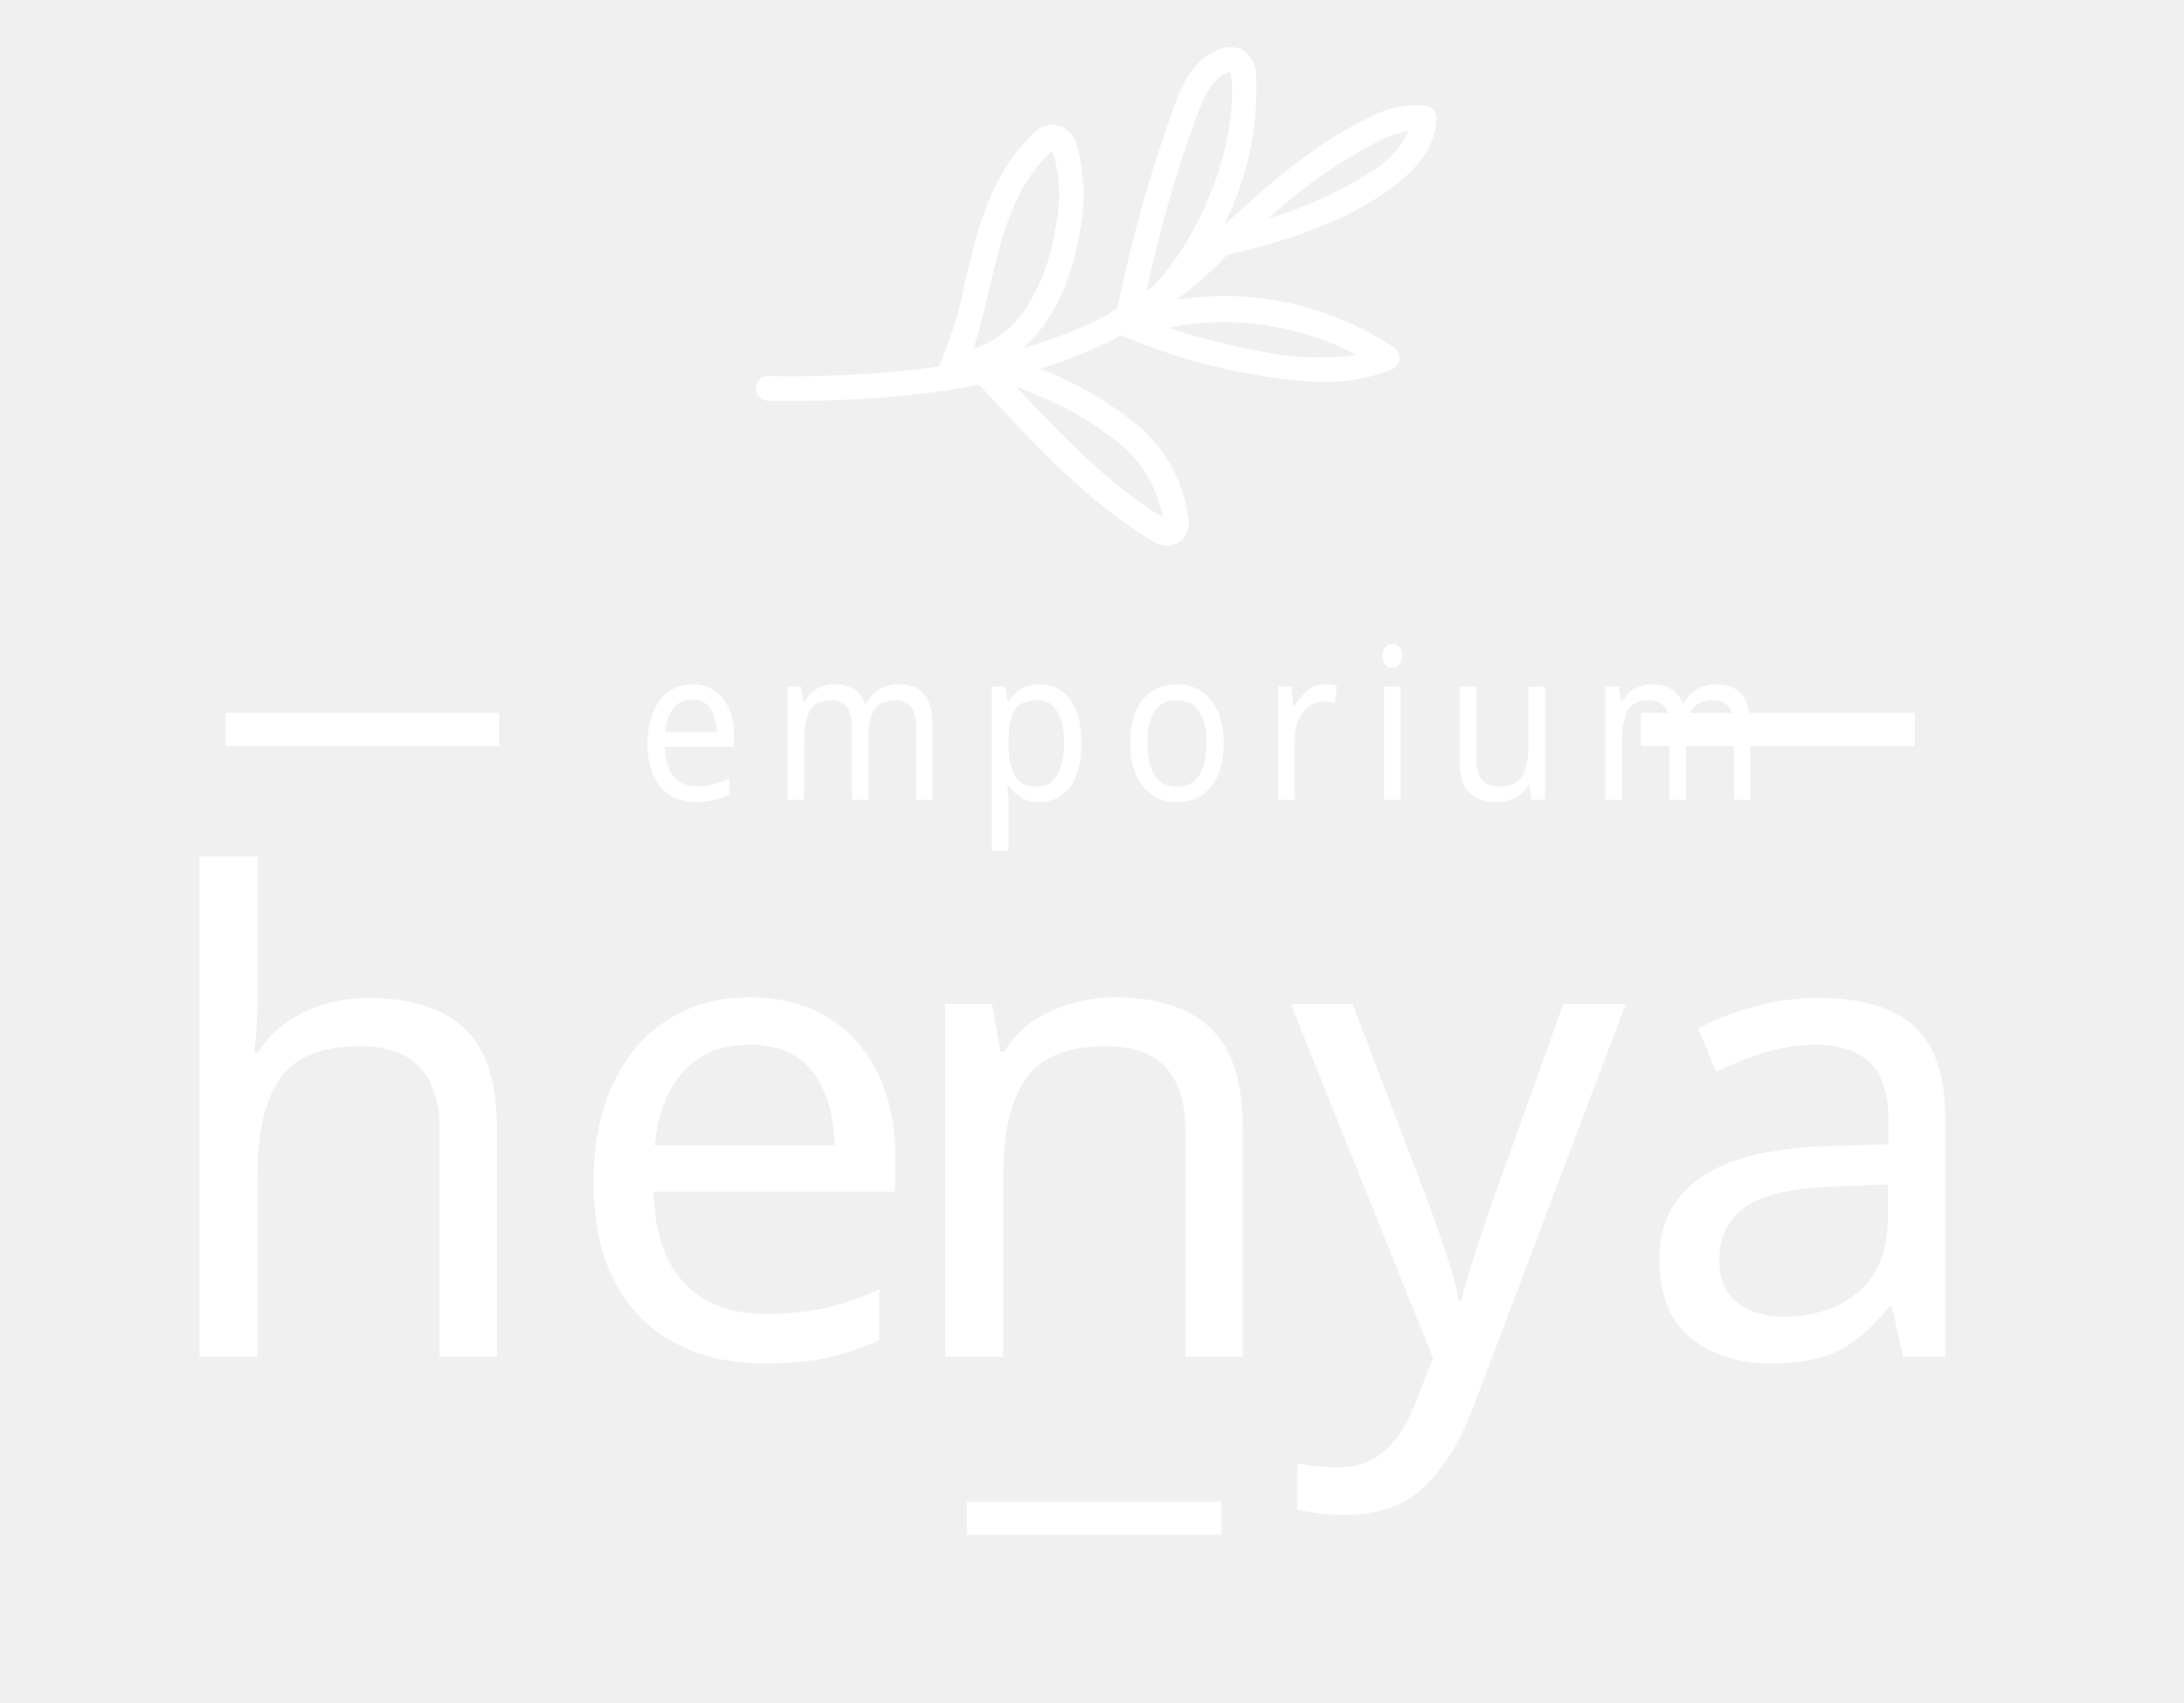
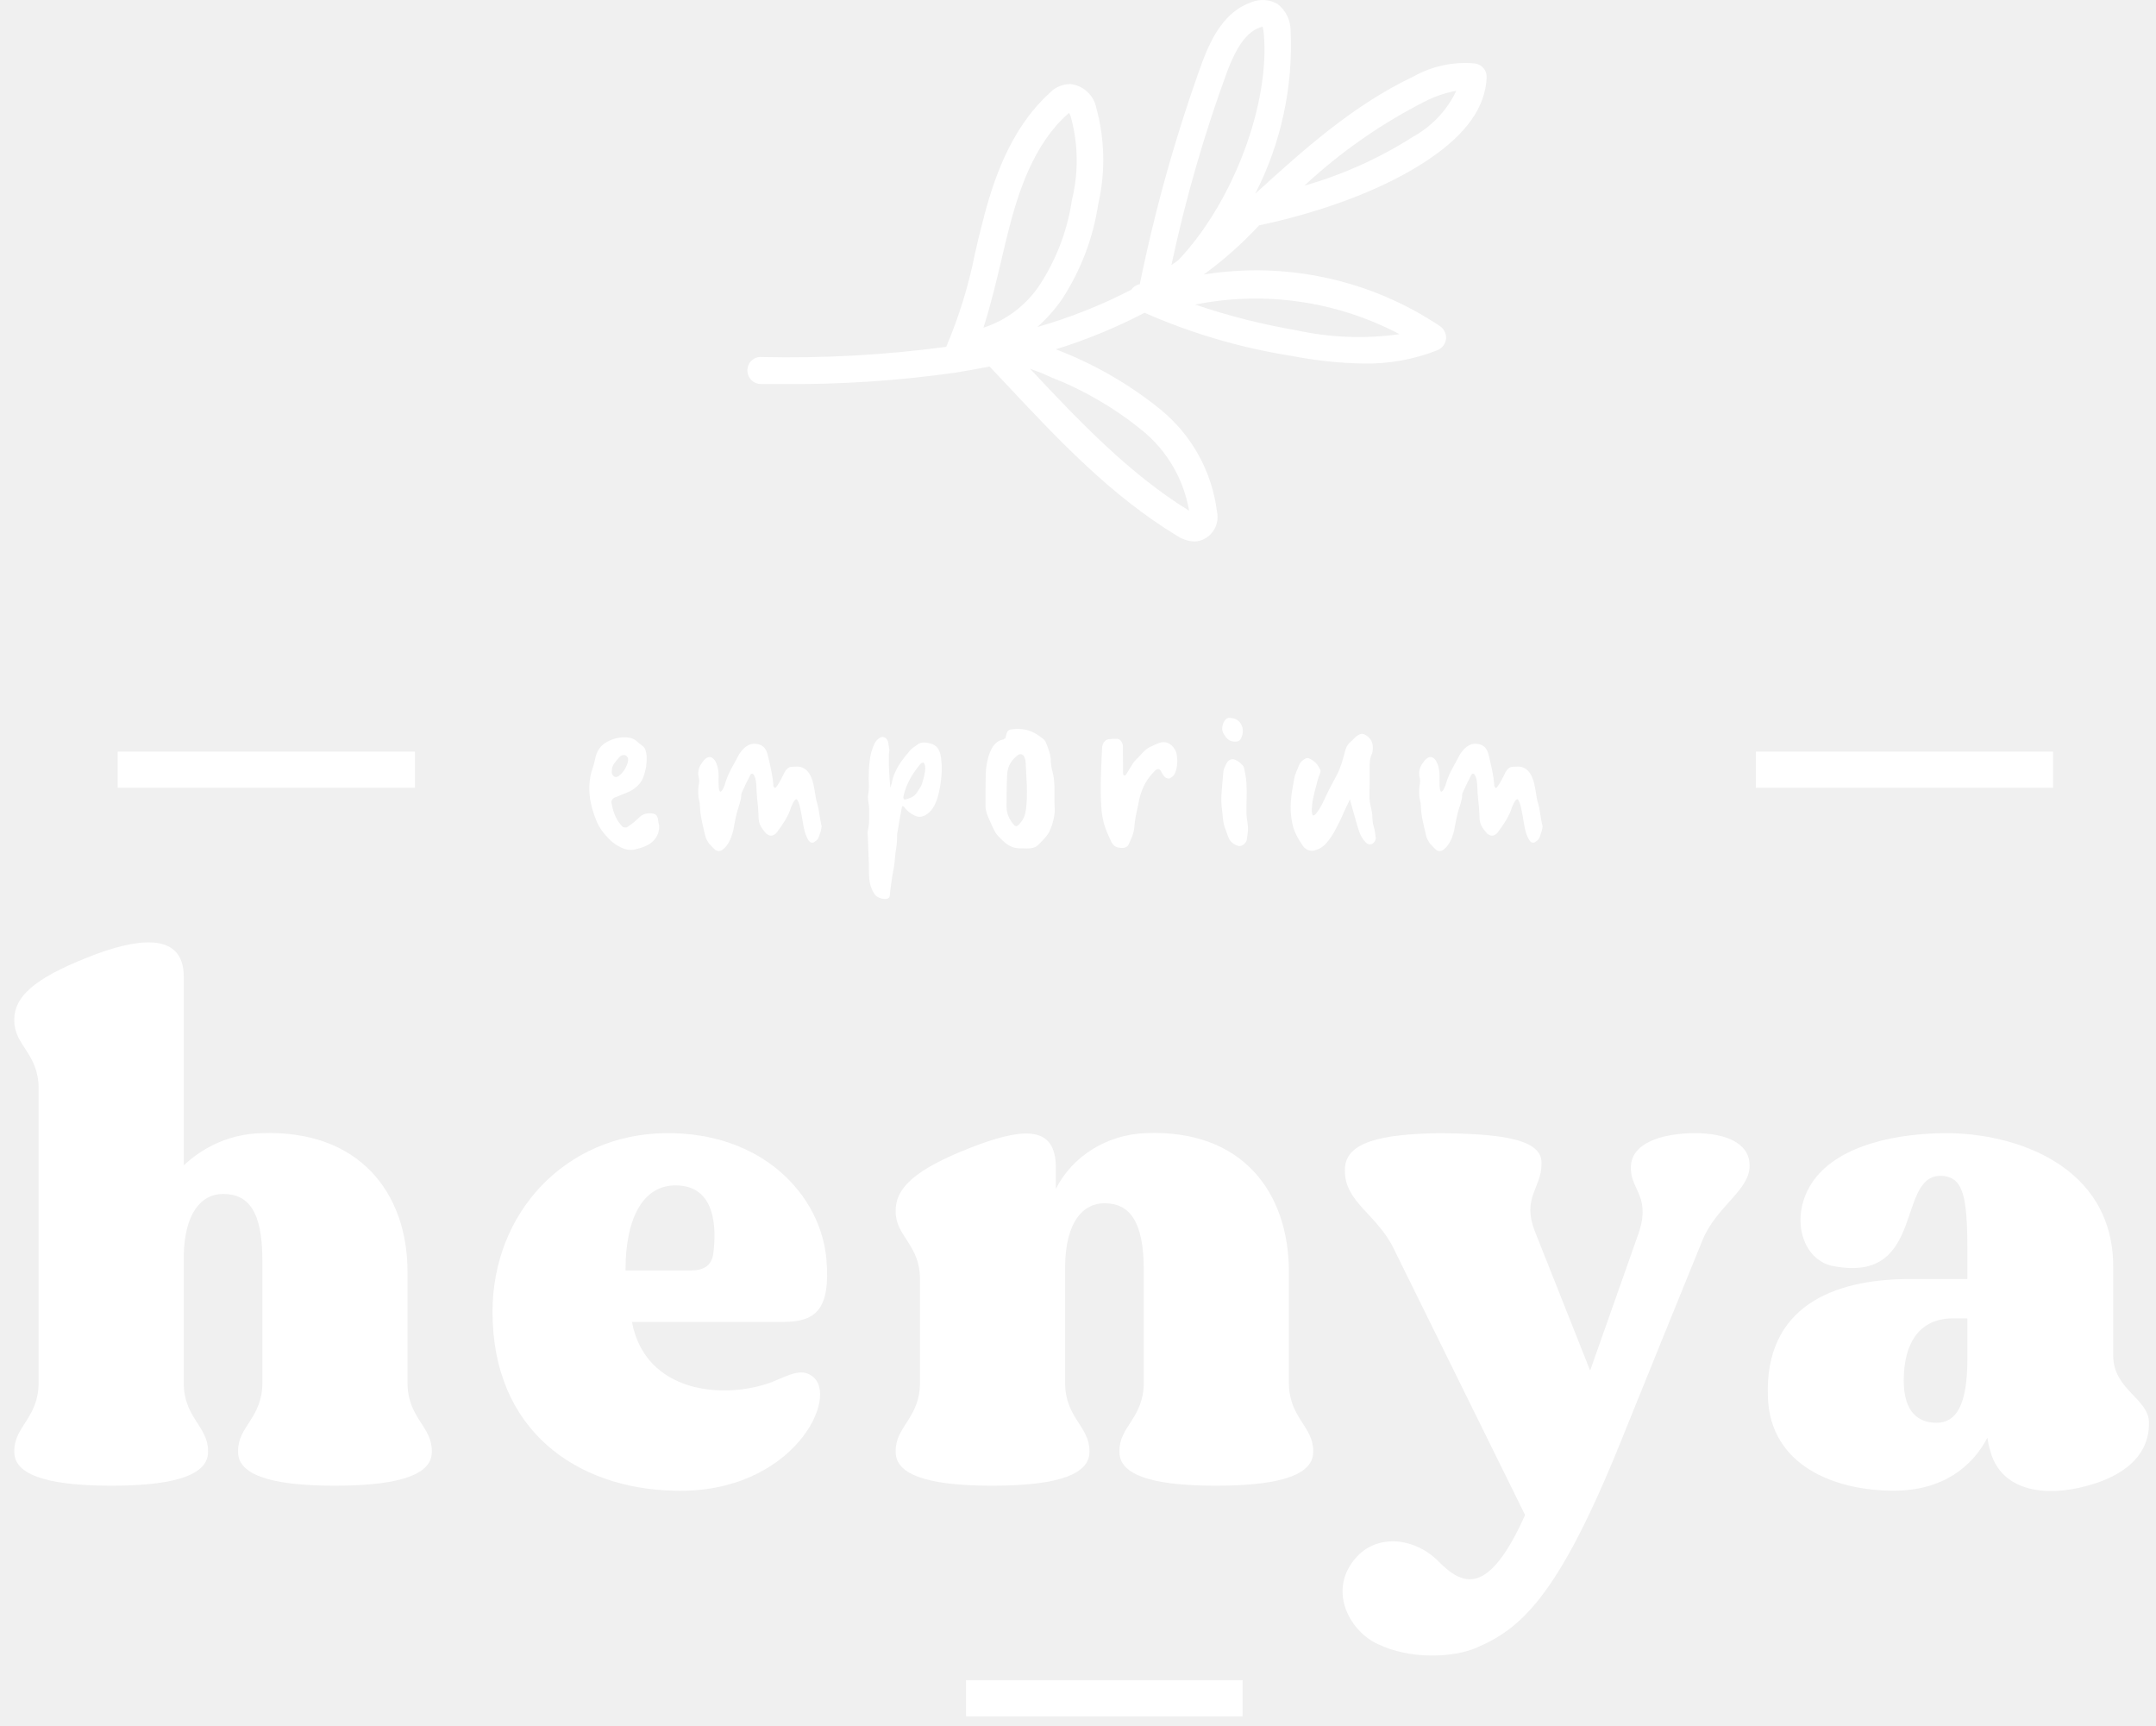
- <svg xmlns="http://www.w3.org/2000/svg" id="Layer_1" data-name="Layer 1" width="165.02" height="128.59" viewBox="0 0 165.02 128.59">
-   <defs>
-     <style>.cls-1{font-size:49.74px;font-family:MADEGentle, MADE Gentle;}.cls-1,.cls-6,.cls-7{fill:#fff;}.cls-2{letter-spacing:0.02em;}.cls-3{letter-spacing:0.01em;}.cls-4{letter-spacing:-0.04em;}.cls-5{letter-spacing:0em;}.cls-7{font-size:15.98px;font-family:Sookie;letter-spacing:0.15em;}</style>
-   </defs>
-   <text class="cls-1" transform="translate(10.84 102.5)">
-     <tspan class="cls-2">h</tspan>
-     <tspan class="cls-3" x="31.28" y="0">e</tspan>
-     <tspan x="56.35" y="0">n</tspan>
-     <tspan class="cls-4" x="86.64" y="0">y</tspan>
-     <tspan class="cls-5" x="112.26" y="0">a</tspan>
-   </text>
-   <rect class="cls-6" x="73.05" y="113.44" width="19.24" height="2.51" />
-   <path class="cls-6" d="M92.72,19.24c2.19-.46,7.68-1.8,11.83-4.61,2.6-1.76,3.9-3.61,4-5.65a.94.94,0,0,0-.8-1,7.36,7.36,0,0,0-4.3.91c-4.21,2-7.65,5.1-11,8.15A22.61,22.61,0,0,0,94.91,5.68,2.33,2.33,0,0,0,94,3.84a2.07,2.07,0,0,0-1.82-.12c-1.83.63-2.74,2.41-3.38,4.07a109.36,109.36,0,0,0-4.38,15.54.88.88,0,0,0-.58.38,35.11,35.11,0,0,1-6.55,2.6A10.8,10.8,0,0,0,79,24.39a16.67,16.67,0,0,0,2.53-6.64,13.79,13.79,0,0,0-.14-6.7,2.08,2.08,0,0,0-1.79-1.64,2,2,0,0,0-1.48.65c-2.72,2.48-3.92,6.09-4.65,9-.19.71-.36,1.43-.52,2.15a32.87,32.87,0,0,1-2,6.48,82.48,82.48,0,0,1-12.83.71.92.92,0,0,0-1,.93.94.94,0,0,0,.93.95h1.5a80.29,80.29,0,0,0,12-.79h0c.8-.13,1.61-.27,2.42-.43l1.17,1.24c3.58,3.82,7.29,7.77,11.88,10.54a2.33,2.33,0,0,0,1.18.39A1.46,1.46,0,0,0,89,41a1.72,1.72,0,0,0,.79-1.84,10.91,10.91,0,0,0-3.94-7.12,26.59,26.59,0,0,0-6.82-4l-.45-.18a37.08,37.08,0,0,0,6.17-2.54,41.27,41.27,0,0,0,10.23,3,28.31,28.31,0,0,0,5,.53,13.27,13.27,0,0,0,5.18-.94,1,1,0,0,0,.57-.78,1,1,0,0,0-.41-.87,23,23,0,0,0-16.45-3.6A26.69,26.69,0,0,0,92.72,19.24Zm11.5-8.6a7.78,7.78,0,0,1,2.22-.76,7.16,7.16,0,0,1-3,3.19,28.7,28.7,0,0,1-7.57,3.41A36.72,36.72,0,0,1,104.22,10.64ZM90.52,8.48c.49-1.26,1.14-2.6,2.24-3a1.24,1.24,0,0,0,.2-.07,2,2,0,0,1,.08.43c.47,4.9-2.13,11.81-5.93,15.81-.16.12-.32.24-.49.35A98.85,98.85,0,0,1,90.52,8.48ZM74.8,21.61c.16-.7.33-1.41.51-2.11.67-2.62,1.74-5.91,4.09-8l.1-.08a1.18,1.18,0,0,1,.12.27,11.45,11.45,0,0,1,.08,5.77,14.77,14.77,0,0,1-2.23,5.9,7.45,7.45,0,0,1-3.93,3C74.06,24.74,74.43,23.16,74.8,21.61Zm9.77,11.88a9.21,9.21,0,0,1,3.28,5.6c-4.19-2.58-7.69-6.28-11.07-9.88.48.17,1,.37,1.45.59A23.69,23.69,0,0,1,84.57,33.49Zm17.92-6.68a20.34,20.34,0,0,1-7.22-.28,45.62,45.62,0,0,1-7-1.78A21.46,21.46,0,0,1,102.49,26.81Z" />
-   <rect class="cls-6" x="17.03" y="53.85" width="20.68" height="2.51" />
-   <rect class="cls-6" x="124" y="53.85" width="20.68" height="2.51" />
-   <text class="cls-7" transform="translate(48.15 60.43) scale(0.89 1)">emporium</text>
+ <svg xmlns="http://www.w3.org/2000/svg" width="150" height="120" viewBox="0 0 150 120" fill="none">
+   <path d="M28.352 96.182V88.473C28.352 82.952 24.97 78.574 18.205 78.823C16.066 78.873 14.226 79.719 12.783 81.061C12.783 81.061 12.783 68.179 12.783 67.93C12.783 65.045 10.047 65.145 6.765 66.338C2.935 67.781 0.995 69.074 0.995 70.915C0.995 70.964 0.995 70.915 0.995 71.014C0.995 72.705 2.686 73.302 2.686 75.689V96.182C2.686 98.62 0.995 99.216 0.995 100.908C0.995 101.007 0.995 100.957 0.995 101.007C0.995 102.848 4.128 103.345 7.759 103.345C11.341 103.345 14.474 102.848 14.474 101.007C14.474 100.957 14.474 101.007 14.474 100.908C14.474 99.216 12.783 98.62 12.783 96.182V87.378C12.833 84.344 14.027 83.051 15.519 83.051C17.309 83.051 18.255 84.294 18.255 87.677V96.182C18.255 98.62 16.563 99.216 16.563 100.908C16.563 101.007 16.563 100.957 16.563 101.007C16.563 102.848 19.697 103.345 23.278 103.345C26.909 103.345 30.043 102.848 30.043 101.007C30.043 100.957 30.043 101.007 30.043 100.908C30.043 99.216 28.352 98.62 28.352 96.182Z" fill="white" />
+   <path d="M53.715 96.133C50.382 97.376 44.911 96.928 43.965 91.954H54.461C56.749 91.954 57.793 91.109 57.495 87.577C57.097 83.15 53.068 78.724 46.254 78.823C39.34 78.923 34.266 84.344 34.266 91.258C34.266 99.515 40.136 103.544 46.9 103.693C55.207 103.942 58.539 97.028 56.45 95.685C55.704 95.188 54.908 95.635 53.715 96.133ZM47 82.454C49.835 82.454 49.835 85.488 49.636 87.13C49.536 88.025 48.989 88.373 48.044 88.373C47.049 88.373 43.518 88.373 43.518 88.373C43.518 84.593 44.811 82.454 47 82.454Z" fill="white" />
+   <path d="M89.672 96.182V88.473C89.672 82.952 86.439 78.525 79.674 78.823C77.038 78.923 74.601 80.415 73.457 82.703C73.457 82.156 73.457 81.658 73.457 81.211C73.457 78.376 71.368 78.425 68.085 79.619C64.255 81.061 62.315 82.355 62.315 84.195C62.315 84.245 62.315 84.195 62.315 84.294C62.315 85.986 64.006 86.583 64.006 88.97V96.182C64.006 98.62 62.315 99.216 62.315 100.908C62.315 101.007 62.315 100.957 62.315 101.007C62.315 102.848 65.399 103.345 69.03 103.345C72.661 103.345 75.794 102.848 75.794 101.007C75.794 100.957 75.794 101.007 75.794 100.908C75.794 99.216 74.103 98.62 74.103 96.182V88.025C74.153 84.991 75.347 83.698 76.839 83.698C78.58 83.698 79.575 84.941 79.575 88.323V96.182C79.575 98.62 77.883 99.216 77.883 100.908C77.883 101.007 77.883 100.957 77.883 101.007C77.883 102.848 80.967 103.345 84.598 103.345C88.23 103.345 91.363 102.848 91.363 101.007C91.363 100.957 91.363 101.007 91.363 100.908C91.363 99.216 89.672 98.62 89.672 96.182Z" fill="white" />
+   <path d="M117.943 78.823C115.705 78.823 113.466 79.47 113.466 81.211C113.466 81.26 113.466 81.211 113.466 81.26C113.466 82.852 114.958 83.25 113.914 86.035L110.631 95.337L106.801 85.687C105.856 83.3 107.249 82.653 107.249 80.962C107.249 80.862 107.249 80.962 107.249 80.862C107.249 79.072 103.767 78.873 100.235 78.823C96.007 78.873 93.57 79.47 93.57 81.36C93.57 81.41 93.57 81.36 93.57 81.459C93.57 83.648 95.858 84.493 97.002 86.931L106.105 105.384C103.518 111.154 101.728 110.259 100.086 108.617C98.544 107.026 95.958 106.628 94.416 108.269C92.327 110.508 93.819 113.392 95.809 114.337C98.146 115.482 101.131 115.283 102.673 114.636C105.707 113.343 108.343 111.254 112.77 100.261C112.82 100.112 118.44 86.284 118.44 86.284C119.385 83.946 121.723 82.802 121.723 81.111C121.723 81.061 121.723 81.111 121.723 81.061C121.723 79.47 119.982 78.823 117.943 78.823Z" fill="white" />
+   <path d="M147.023 94.292V88.124C147.023 81.012 140.109 78.823 135.434 78.823C132.151 78.823 128.023 79.569 126.182 82.106C124.441 84.543 125.337 87.677 127.575 88.075C134.141 89.318 131.803 81.36 135.285 81.808C136.578 82.007 136.876 83.25 136.876 86.931V88.97C135.732 88.97 134.34 88.97 132.847 88.97C127.525 88.97 122.75 90.91 122.999 97.177C123.148 101.902 127.575 103.693 131.753 103.693C135.185 103.693 137.225 102.002 138.269 100.012C138.319 100.311 138.369 100.609 138.468 100.908C139.115 103.395 141.651 104.141 144.636 103.494C148.217 102.698 149.51 100.908 149.51 99.067C149.51 99.018 149.51 99.067 149.51 98.968C149.51 97.277 147.023 96.68 147.023 94.292ZM134.738 98.968C133.544 98.968 132.449 98.321 132.449 96.033C132.449 93.347 133.594 91.706 135.882 91.706C136.23 91.706 136.578 91.706 136.876 91.706V94.541C136.876 97.774 136.08 98.968 134.738 98.968Z" fill="white" />
+   <path d="M86.45 116.876H67.21V119.386H86.45V116.876Z" fill="white" />
+   <path d="M87.6 15.676C89.79 15.216 95.28 13.876 99.43 11.066C102.03 9.306 103.33 7.456 103.43 5.416C103.448 5.179 103.375 4.944 103.227 4.758C103.078 4.573 102.865 4.45 102.63 4.416C101.138 4.274 99.637 4.592 98.33 5.326C94.12 7.326 90.68 10.426 87.33 13.476C89.126 9.968 89.974 6.052 89.79 2.116C89.789 1.76 89.706 1.409 89.549 1.09C89.391 0.771 89.162 0.493 88.88 0.276C88.606 0.118 88.299 0.025 87.984 0.004C87.669 -0.016 87.353 0.035 87.06 0.156C85.23 0.786 84.32 2.566 83.68 4.226C81.839 9.291 80.375 14.485 79.3 19.766C79.183 19.787 79.071 19.831 78.971 19.896C78.871 19.962 78.786 20.046 78.72 20.146C76.629 21.23 74.435 22.101 72.17 22.746C72.814 22.176 73.389 21.532 73.88 20.826C75.191 18.82 76.054 16.555 76.41 14.186C76.915 11.975 76.867 9.674 76.27 7.486C76.181 7.059 75.96 6.672 75.639 6.378C75.318 6.083 74.913 5.897 74.48 5.846C74.202 5.845 73.926 5.903 73.671 6.015C73.417 6.126 73.188 6.29 73 6.496C70.28 8.976 69.08 12.586 68.35 15.496C68.16 16.206 67.99 16.926 67.83 17.646C67.389 19.869 66.718 22.041 65.83 24.126C61.578 24.696 57.289 24.933 53 24.836C52.872 24.825 52.743 24.84 52.621 24.882C52.499 24.924 52.388 24.991 52.294 25.079C52.199 25.166 52.124 25.273 52.074 25.391C52.023 25.509 51.998 25.637 52 25.766C51.999 25.889 52.022 26.012 52.068 26.126C52.114 26.241 52.182 26.345 52.268 26.433C52.355 26.522 52.458 26.592 52.571 26.64C52.685 26.689 52.807 26.714 52.93 26.716H54.43C58.444 26.753 62.456 26.489 66.43 25.926V25.926C67.23 25.796 68.04 25.656 68.85 25.496L70.02 26.736C73.6 30.556 77.31 34.506 81.9 37.276C82.251 37.51 82.659 37.645 83.08 37.666C83.363 37.668 83.641 37.588 83.88 37.436C84.187 37.25 84.429 36.972 84.57 36.643C84.712 36.313 84.747 35.947 84.67 35.596C84.324 32.803 82.912 30.252 80.73 28.476C78.669 26.81 76.37 25.462 73.91 24.476L73.46 24.296C75.589 23.636 77.654 22.786 79.63 21.756C82.896 23.194 86.335 24.202 89.86 24.756C91.508 25.08 93.181 25.258 94.86 25.286C96.632 25.322 98.394 25.002 100.04 24.346C100.193 24.274 100.326 24.166 100.426 24.029C100.525 23.893 100.589 23.733 100.61 23.566C100.62 23.398 100.588 23.23 100.517 23.078C100.445 22.926 100.336 22.795 100.2 22.696C95.369 19.459 89.491 18.173 83.75 19.096C85.141 18.082 86.43 16.937 87.6 15.676ZM99.1 7.076C99.797 6.712 100.546 6.455 101.32 6.316C100.678 7.666 99.629 8.782 98.32 9.506C95.975 11.003 93.425 12.152 90.75 12.916C93.249 10.591 96.059 8.625 99.1 7.076V7.076ZM85.4 4.916C85.89 3.656 86.54 2.316 87.64 1.916C87.709 1.898 87.776 1.875 87.84 1.846C87.882 1.986 87.909 2.13 87.92 2.276C88.39 7.176 85.79 14.086 81.99 18.086C81.83 18.206 81.67 18.326 81.5 18.436C82.477 13.842 83.781 9.324 85.4 4.916V4.916ZM69.68 18.046C69.84 17.346 70.01 16.636 70.19 15.936C70.86 13.316 71.93 10.026 74.28 7.936L74.38 7.856C74.431 7.94 74.472 8.031 74.5 8.126C75.019 10.011 75.046 11.997 74.58 13.896C74.27 16 73.51 18.013 72.35 19.796C71.42 21.214 70.033 22.272 68.42 22.796C68.94 21.176 69.31 19.596 69.68 18.046ZM79.45 29.926C81.187 31.333 82.353 33.323 82.73 35.526C78.54 32.946 75.04 29.246 71.66 25.646C72.14 25.816 72.66 26.016 73.11 26.236C75.402 27.129 77.541 28.374 79.45 29.926ZM97.37 23.246C94.966 23.584 92.521 23.489 90.15 22.966C87.773 22.558 85.433 21.963 83.15 21.186C87.986 20.218 93.008 20.945 97.37 23.246Z" fill="white" />
+   <path d="M28.87 52.286H8.19V54.796H28.87V52.286Z" fill="white" />
+   <path d="M142.84 52.286H122.16V54.796H142.84V52.286Z" fill="white" />
+   <path d="M45.824 57.273C45.794 57.182 45.794 57.077 45.779 56.986C45.719 56.7 45.598 56.594 45.312 56.579C45.01 56.549 44.724 56.624 44.498 56.836C44.377 56.941 44.256 57.062 44.136 57.167C43.985 57.288 43.819 57.408 43.668 57.514C43.578 57.589 43.382 57.574 43.307 57.499C43.261 57.454 43.216 57.408 43.171 57.348C42.794 56.911 42.643 56.383 42.538 55.84C42.508 55.705 42.628 55.524 42.794 55.464C43.096 55.343 43.397 55.222 43.699 55.102C44.03 54.951 44.317 54.74 44.543 54.453C44.724 54.212 44.829 53.911 44.889 53.609C44.935 53.474 44.965 53.323 44.965 53.172C44.98 52.976 44.995 52.931 44.995 52.735C44.995 52.539 44.95 52.177 44.829 52.011C44.694 51.846 44.483 51.74 44.332 51.589C44.106 51.363 43.819 51.303 43.533 51.288C43.05 51.273 42.613 51.393 42.206 51.619C41.889 51.8 41.663 52.056 41.513 52.403C41.392 52.72 41.377 53.051 41.256 53.353C41.181 53.564 41.121 53.79 41.075 54.001C41.03 54.242 41.015 54.469 41 54.695C40.97 55.509 41.181 56.308 41.482 57.062C41.694 57.604 42.04 58.026 42.432 58.418C42.658 58.645 42.945 58.825 43.231 58.961C43.533 59.112 43.879 59.157 44.196 59.082C44.513 59.006 44.829 58.916 45.116 58.75C45.447 58.554 45.673 58.298 45.794 57.936C45.854 57.725 45.9 57.499 45.824 57.273ZM42.568 53.564C42.598 53.157 42.854 52.961 43.096 52.66C43.201 52.539 43.412 52.479 43.548 52.554C43.593 52.584 43.668 52.66 43.699 52.765C43.744 53.082 43.427 53.745 42.99 54.016C42.869 54.077 42.734 54.062 42.643 53.926C42.613 53.881 42.538 53.866 42.568 53.564Z" fill="white" />
+   <path d="M57.137 57.348C57.032 56.956 56.986 56.308 56.866 55.931C56.76 55.614 56.73 55.268 56.67 54.936C56.64 54.8 56.625 54.68 56.594 54.559C56.429 53.775 56.037 53.338 55.494 53.323C55.343 53.323 55.208 53.338 55.057 53.338C54.876 53.353 54.725 53.474 54.605 53.685C54.408 54.062 54.228 54.469 53.986 54.77C53.956 54.8 53.911 54.83 53.911 54.815C53.866 54.77 53.806 54.71 53.806 54.65C53.76 53.911 53.579 53.217 53.413 52.509C53.308 52.072 53.082 51.846 52.765 51.77C52.253 51.634 51.846 51.876 51.484 52.373C51.469 52.403 51.439 52.433 51.423 52.464C51.092 53.127 50.685 53.7 50.459 54.469C50.353 54.846 50.052 55.464 50.006 54.725C49.976 54.408 50.006 54.077 49.991 53.76C49.961 53.413 49.841 52.855 49.509 52.69C49.207 52.554 48.936 52.901 48.785 53.142C48.589 53.428 48.529 53.76 48.62 54.107C48.65 54.227 48.65 54.378 48.635 54.484C48.559 54.785 48.574 55.087 48.589 55.388C48.604 55.599 48.695 55.81 48.695 56.021C48.71 56.73 48.891 57.378 49.042 58.041C49.087 58.298 49.207 58.494 49.328 58.675C49.449 58.81 49.569 58.931 49.69 59.052C49.871 59.233 50.067 59.248 50.263 59.112C50.655 58.825 50.881 58.328 51.017 57.74C51.107 57.333 51.167 56.896 51.273 56.504C51.378 56.097 51.559 55.735 51.574 55.283C51.574 55.192 51.62 55.117 51.65 55.041C51.831 54.65 52.011 54.273 52.208 53.896C52.238 53.835 52.313 53.805 52.358 53.82C52.404 53.835 52.464 53.911 52.494 53.986C52.66 54.348 52.614 54.936 52.66 55.343C52.72 55.871 52.765 56.413 52.78 56.941C52.795 57.212 52.886 57.438 53.022 57.619C53.082 57.71 53.142 57.785 53.218 57.876C53.474 58.222 53.836 58.207 54.077 57.861C54.454 57.348 54.831 56.805 55.027 56.187C55.042 56.127 55.313 55.434 55.464 55.629C55.614 55.856 55.66 56.142 55.72 56.444C55.886 57.212 55.901 57.981 56.293 58.509C56.398 58.63 56.564 58.66 56.7 58.539C56.806 58.464 56.926 58.373 56.971 58.207C57.047 57.966 57.152 57.74 57.167 57.469C57.152 57.423 57.152 57.393 57.137 57.348Z" fill="white" />
+   <path d="M65.473 52.705C65.353 51.966 65.081 51.77 64.493 51.665C64.237 51.619 63.981 51.65 63.755 51.846C63.589 51.981 63.408 52.072 63.287 52.237C62.895 52.69 62.533 53.157 62.277 53.715C62.187 53.911 62.126 54.077 62.081 54.288C62.051 54.423 62.051 54.484 61.946 54.8C61.87 54.047 61.825 53.293 61.84 52.539C61.84 52.403 61.885 52.237 61.87 52.117C61.795 51.725 61.825 51.559 61.659 51.378C61.644 51.348 61.614 51.333 61.584 51.318C61.463 51.258 61.343 51.227 61.207 51.318C61.071 51.408 60.951 51.529 60.86 51.695C60.739 51.951 60.634 52.222 60.574 52.509C60.438 53.232 60.423 53.941 60.453 54.695C60.453 54.876 60.438 55.057 60.408 55.237C60.333 55.569 60.468 55.901 60.468 56.233C60.453 56.745 60.513 57.258 60.378 57.77C60.347 57.906 60.363 58.057 60.378 58.207C60.393 58.72 60.423 59.248 60.438 59.76C60.483 60.454 60.393 60.996 60.574 61.63C60.634 61.84 60.755 62.067 60.875 62.233C61.026 62.444 61.463 62.579 61.704 62.519C61.961 62.474 61.885 62.248 61.946 61.916C62.006 61.479 62.051 61.041 62.142 60.604C62.232 60.212 62.247 59.805 62.292 59.413C62.353 58.976 62.428 58.539 62.413 58.087C62.413 58.026 62.428 57.951 62.443 57.876C62.533 57.303 62.639 56.73 62.745 56.157C62.745 56.112 62.775 56.082 62.805 56.067C62.82 56.067 62.91 56.127 62.925 56.157C63.121 56.428 63.363 56.594 63.634 56.73C63.905 56.866 64.132 56.836 64.388 56.7C64.719 56.504 64.93 56.233 65.096 55.84C65.292 55.403 65.368 54.936 65.443 54.469C65.534 53.881 65.549 53.293 65.473 52.705ZM64.373 53.413C64.373 53.79 64.252 54.137 64.162 54.469C64.101 54.68 63.966 54.861 63.86 55.026C63.694 55.328 63.438 55.524 62.941 55.614C62.925 55.629 62.805 55.569 62.865 55.358C63.076 54.469 63.453 53.866 63.996 53.187C64.056 53.112 64.132 53.036 64.237 53.051C64.312 53.067 64.373 53.263 64.373 53.413Z" fill="white" />
+   <path d="M69.953 51.348C69.878 51.378 69.818 51.453 69.742 51.453C68.868 51.619 68.612 53.051 68.582 53.79C68.566 54.559 68.566 55.313 68.566 56.082C68.566 56.413 68.702 56.745 68.838 57.032C68.989 57.348 69.169 57.846 69.395 58.102C69.818 58.539 70.21 58.991 70.903 59.006C71.235 59.006 71.657 59.067 71.989 58.931C72.215 58.84 72.365 58.63 72.531 58.464C72.712 58.268 72.908 58.072 73.014 57.831C73.24 57.333 73.421 56.7 73.376 56.157C73.345 55.66 73.376 55.162 73.36 54.665C73.345 54.408 73.33 54.167 73.285 53.926C73.225 53.654 73.134 53.383 73.119 53.097C73.104 52.871 73.104 52.645 73.044 52.433C72.999 52.252 72.923 52.072 72.863 51.891C72.772 51.665 72.742 51.514 72.531 51.363C72.35 51.227 72.154 51.077 71.943 50.971C71.416 50.7 70.858 50.654 70.3 50.745C70.164 50.775 70.089 50.866 70.044 50.986C69.999 51.092 69.984 51.227 69.953 51.348ZM70.752 57.454C70.692 57.484 70.632 57.469 70.556 57.393C70.225 57.032 70.029 56.594 70.029 56.112C70.029 55.358 70.029 54.604 70.074 53.835C70.104 53.308 70.36 52.871 70.813 52.524C70.963 52.418 71.174 52.449 71.25 52.629C71.295 52.75 71.355 52.855 71.355 52.976C71.401 54.077 71.521 55.177 71.385 56.263C71.34 56.624 71.25 56.926 71.024 57.197C70.948 57.288 70.858 57.423 70.752 57.454Z" fill="white" />
+   <path d="M81.364 54.152C81.62 54.016 81.711 53.911 81.801 53.639C81.922 53.263 81.937 52.855 81.862 52.449C81.847 52.343 81.786 52.222 81.741 52.132C81.424 51.634 81.047 51.544 80.641 51.68C80.445 51.755 80.249 51.846 80.068 51.936C79.781 52.056 79.57 52.268 79.359 52.509C79.178 52.72 78.967 52.871 78.816 53.112C78.65 53.368 78.5 53.639 78.334 53.896C78.304 53.926 78.274 53.941 78.243 53.941C78.183 53.956 78.138 53.911 78.138 53.805C78.123 53.278 78.138 52.765 78.123 52.237C78.123 52.117 78.123 51.996 78.123 51.876C78.108 51.634 77.912 51.393 77.731 51.393C77.52 51.393 77.309 51.393 77.113 51.423C76.887 51.453 76.691 51.71 76.676 52.011C76.615 53.428 76.525 54.83 76.63 56.233C76.645 56.564 76.706 56.866 76.781 57.182C76.902 57.695 77.128 58.147 77.339 58.599C77.46 58.81 77.64 58.946 77.852 58.961C77.957 58.976 78.062 58.991 78.168 58.976C78.304 58.961 78.439 58.901 78.515 58.75C78.696 58.358 78.892 57.966 78.922 57.514C78.952 56.956 79.103 56.413 79.208 55.871C79.344 55.072 79.66 54.348 80.188 53.79C80.897 52.931 80.686 54.212 81.364 54.152Z" fill="white" />
+   <path d="M86.794 57.258C86.764 57.047 86.734 56.85 86.719 56.639C86.704 55.916 86.764 55.192 86.719 54.484C86.704 54.137 86.628 53.805 86.568 53.474C86.553 53.398 86.523 53.308 86.477 53.263C86.296 53.051 86.1 52.901 85.859 52.825C85.678 52.765 85.437 52.886 85.347 53.082C85.256 53.263 85.151 53.444 85.121 53.624C85.06 54.152 85.03 54.665 84.985 55.192C84.955 55.599 84.97 56.006 85.03 56.413C85.075 56.79 85.075 57.167 85.211 57.544C85.286 57.755 85.362 57.966 85.437 58.177C85.558 58.539 85.814 58.735 86.146 58.84C86.342 58.916 86.688 58.675 86.734 58.449C86.764 58.283 86.779 58.132 86.809 57.921C86.839 57.695 86.824 57.484 86.794 57.258ZM85.256 51.227C85.467 51.544 85.754 51.619 86.085 51.574C86.191 51.559 86.296 51.469 86.342 51.363C86.658 50.73 86.342 50.142 85.889 49.991C85.784 49.961 85.663 49.946 85.528 49.931C85.166 49.931 84.97 50.534 85.045 50.835C85.09 51.016 85.181 51.107 85.256 51.227Z" fill="white" />
+   <path d="M91.868 53.579C91.687 53.157 91.431 52.916 91.099 52.765C90.978 52.705 90.888 52.735 90.798 52.78C90.632 52.871 90.496 52.991 90.406 53.172C90.27 53.504 90.104 53.82 90.044 54.167C89.893 54.996 89.727 55.825 89.818 56.685C89.833 56.881 89.878 57.077 89.908 57.273C90.029 57.876 90.33 58.373 90.647 58.84C90.873 59.157 91.189 59.233 91.506 59.142C91.808 59.052 92.079 58.886 92.305 58.614C92.712 58.147 92.984 57.589 93.255 57.032C93.36 56.82 93.451 56.609 93.541 56.398C93.662 56.142 93.782 55.901 93.918 55.599C94.024 55.976 94.099 56.278 94.19 56.579C94.295 56.956 94.401 57.333 94.521 57.725C94.627 58.072 94.793 58.373 95.034 58.614C95.139 58.72 95.275 58.765 95.426 58.72C95.592 58.66 95.727 58.449 95.712 58.268C95.682 58.026 95.652 57.77 95.592 57.559C95.486 57.258 95.486 56.956 95.471 56.655C95.441 56.353 95.35 56.082 95.305 55.795C95.245 55.403 95.29 54.996 95.29 54.604C95.29 54.197 95.29 53.775 95.29 53.353C95.29 53.036 95.305 52.72 95.456 52.418C95.486 52.358 95.486 52.268 95.501 52.192C95.546 51.8 95.456 51.469 95.169 51.242C94.838 50.986 94.702 50.986 94.401 51.197C94.25 51.303 94.129 51.469 93.994 51.574C93.813 51.725 93.677 51.906 93.617 52.132C93.451 52.72 93.3 53.353 93.029 53.866C92.697 54.484 92.365 55.102 92.079 55.735C91.989 55.931 91.898 56.112 91.778 56.293C91.747 56.338 91.461 56.79 91.355 56.715C91.205 56.639 91.28 55.931 91.34 55.629C91.401 55.298 91.491 54.951 91.582 54.619C91.627 54.438 91.672 54.258 91.732 54.077C91.762 53.986 91.913 53.67 91.868 53.579Z" fill="white" />
+   <path d="M107.294 57.348C107.188 56.956 107.143 56.308 107.022 55.931C106.917 55.614 106.887 55.268 106.826 54.936C106.796 54.8 106.781 54.68 106.751 54.559C106.585 53.775 106.193 53.338 105.651 53.323C105.5 53.323 105.364 53.338 105.213 53.338C105.032 53.353 104.882 53.474 104.761 53.685C104.565 54.062 104.384 54.469 104.143 54.77C104.113 54.8 104.068 54.83 104.068 54.815C104.022 54.77 103.962 54.71 103.962 54.65C103.917 53.911 103.736 53.217 103.57 52.509C103.465 52.072 103.239 51.846 102.922 51.77C102.409 51.634 102.002 51.876 101.641 52.373C101.625 52.403 101.595 52.433 101.58 52.464C101.249 53.127 100.842 53.7 100.615 54.469C100.51 54.846 100.208 55.464 100.163 54.725C100.133 54.408 100.163 54.077 100.148 53.76C100.118 53.413 99.997 52.855 99.666 52.69C99.364 52.554 99.093 52.901 98.942 53.142C98.746 53.428 98.686 53.76 98.776 54.107C98.806 54.227 98.806 54.378 98.791 54.484C98.716 54.785 98.731 55.087 98.746 55.388C98.761 55.599 98.852 55.81 98.852 56.021C98.867 56.73 99.047 57.378 99.198 58.041C99.243 58.298 99.364 58.494 99.485 58.675C99.605 58.81 99.726 58.931 99.847 59.052C100.027 59.233 100.223 59.248 100.419 59.112C100.811 58.825 101.037 58.328 101.173 57.74C101.264 57.333 101.324 56.896 101.429 56.504C101.535 56.097 101.716 55.735 101.731 55.283C101.731 55.192 101.776 55.117 101.806 55.041C101.987 54.65 102.168 54.273 102.364 53.896C102.394 53.835 102.47 53.805 102.515 53.82C102.56 53.835 102.62 53.911 102.651 53.986C102.816 54.348 102.771 54.936 102.816 55.343C102.877 55.871 102.922 56.413 102.937 56.941C102.952 57.212 103.043 57.438 103.178 57.619C103.239 57.71 103.299 57.785 103.374 57.876C103.63 58.222 103.992 58.207 104.233 57.861C104.61 57.348 104.987 56.805 105.183 56.187C105.198 56.127 105.47 55.434 105.62 55.629C105.771 55.856 105.816 56.142 105.877 56.444C106.043 57.212 106.058 57.981 106.45 58.509C106.555 58.63 106.721 58.66 106.857 58.539C106.962 58.464 107.083 58.373 107.128 58.207C107.203 57.966 107.309 57.74 107.324 57.469C107.309 57.423 107.309 57.393 107.294 57.348Z" fill="white" />
</svg>
